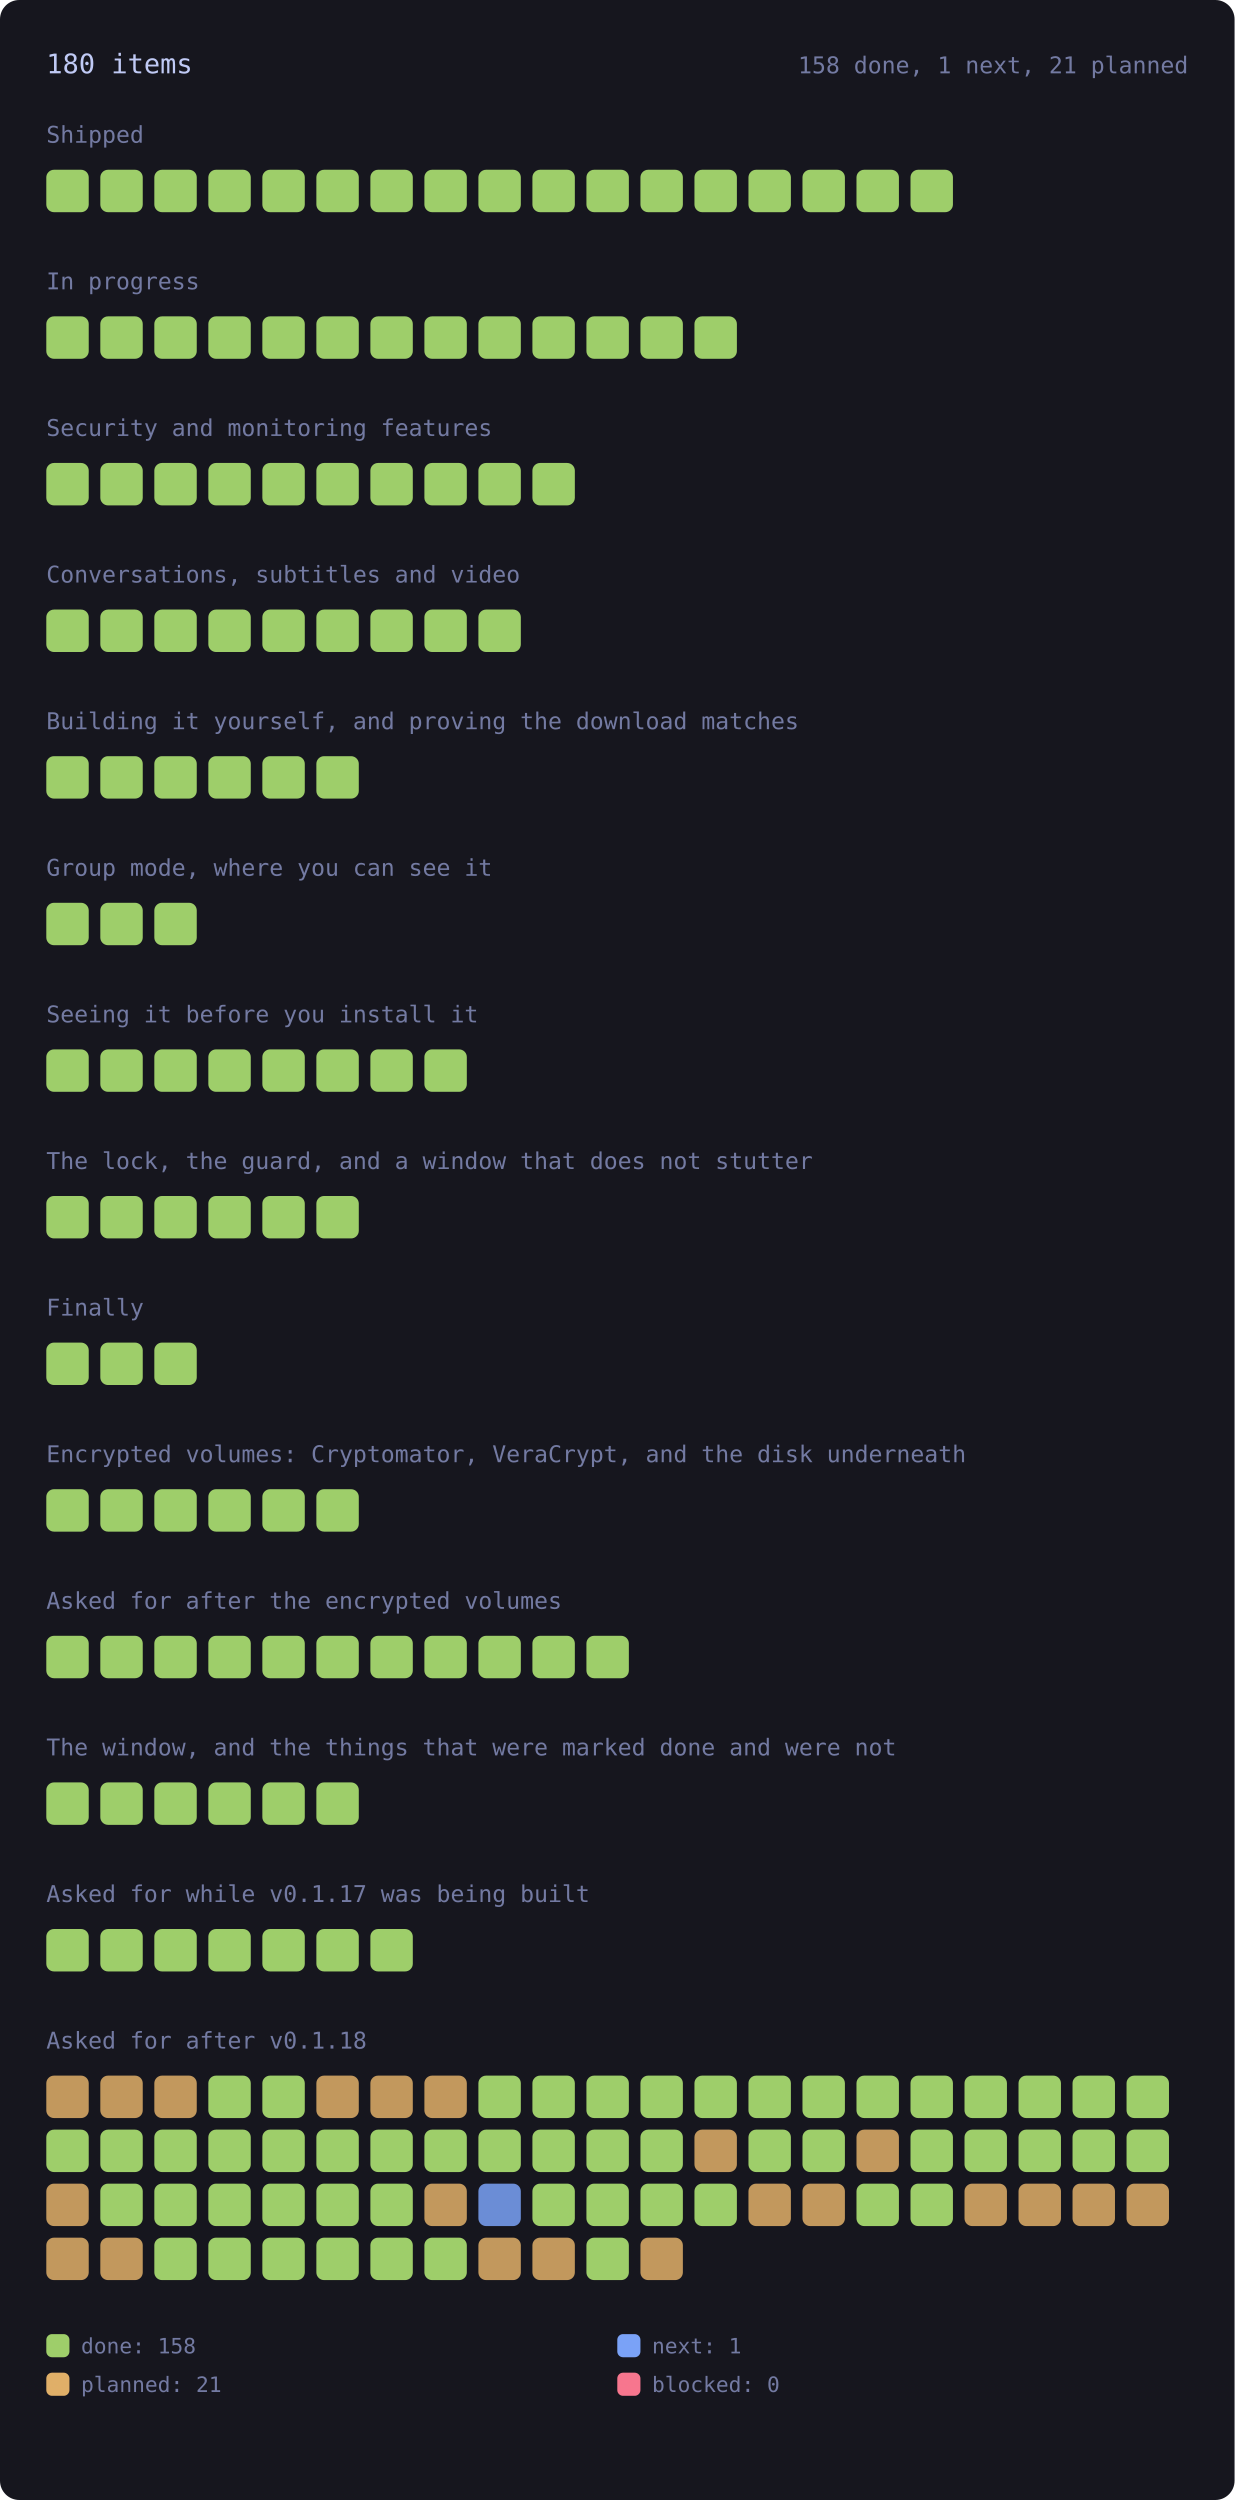
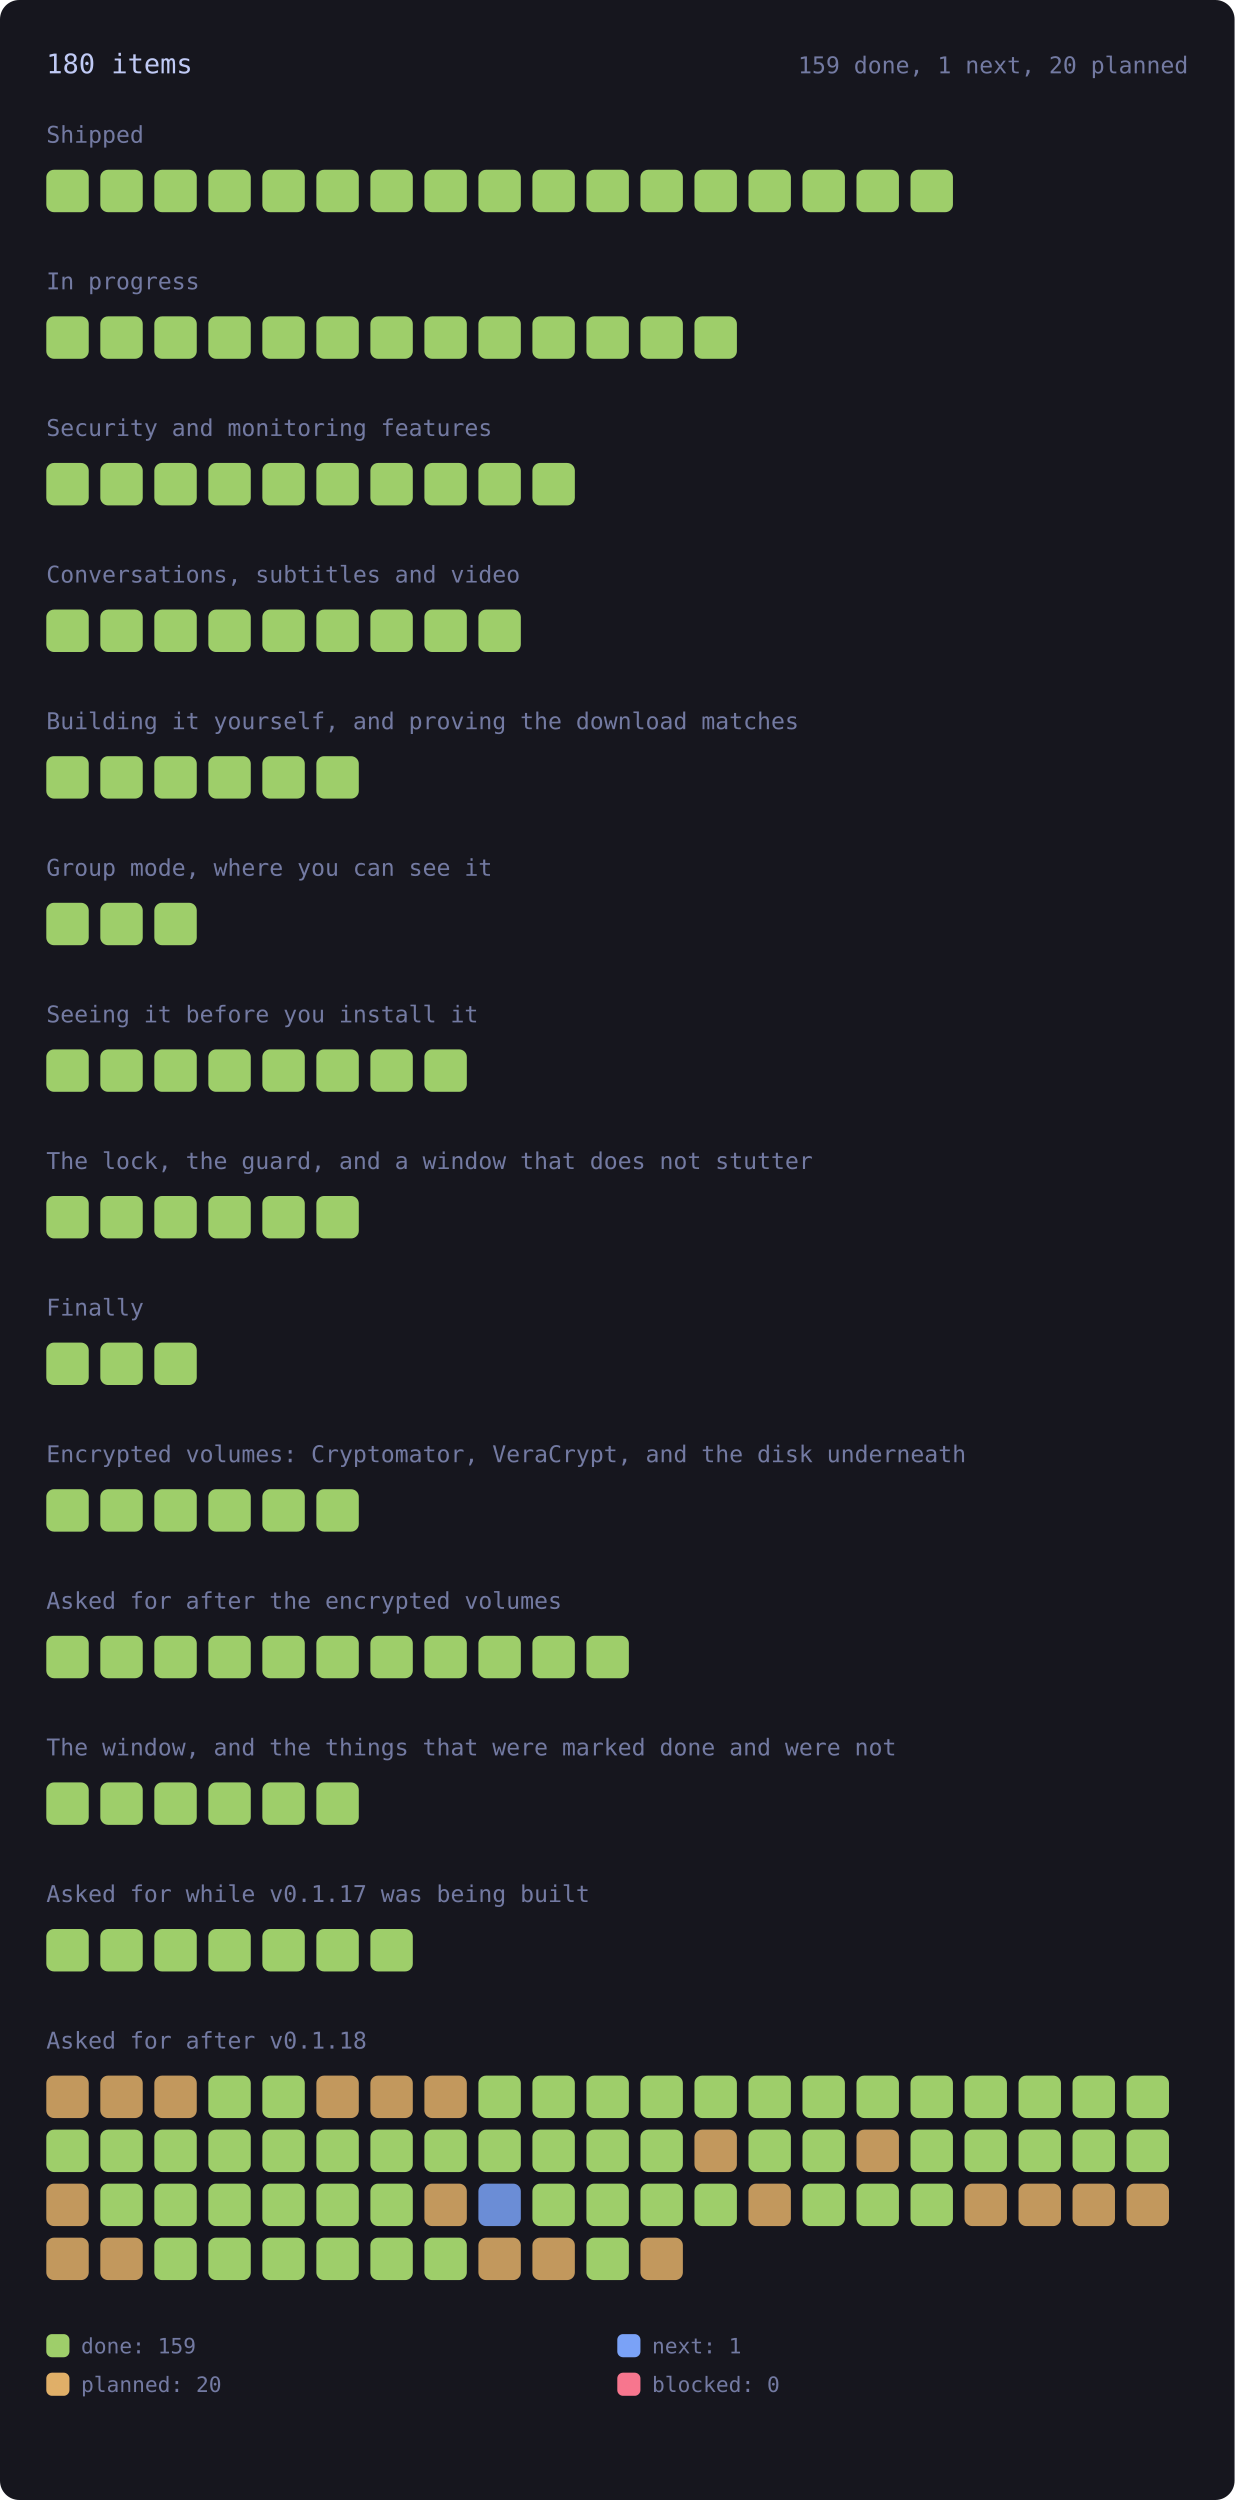
<svg xmlns="http://www.w3.org/2000/svg" viewBox="0 0 640 1296" width="640" height="1296" style="max-width:100%;height:auto" role="img" aria-label="every roadmap item, coloured by state">
  <style>.rm-square{transform-box:fill-box;transform-origin:center;animation:rm-in .45s cubic-bezier(.2,.8,.3,1) backwards;transition:filter .15s ease}.rm-square:hover{filter:brightness(1.35)}@keyframes rm-in{from{opacity:0;transform:scale(.4)}to{opacity:1;transform:none}}@media (prefers-reduced-motion:reduce){.rm-square{animation:none}}</style>
  <rect x="0" y="0" width="640" height="1296" rx="10" fill="var(--bg-inset, #16161e)" />
  <text x="24.0" y="38.0" font-family="ui-monospace, SFMono-Regular, Menlo, Consolas, monospace" font-size="14" fill="var(--fg, #c0caf5)">180 items</text>
-   <text x="616.0" y="38.0" font-family="ui-monospace, SFMono-Regular, Menlo, Consolas, monospace" font-size="12" fill="var(--muted, #737aa2)" text-anchor="end">158 done, 1 next, 21 planned</text>
+   <text x="616.0" y="38.0" font-family="ui-monospace, SFMono-Regular, Menlo, Consolas, monospace" font-size="12" fill="var(--muted, #737aa2)" text-anchor="end">159 done, 1 next, 20 planned</text>
  <text x="24.0" y="74.0" font-family="ui-monospace, SFMono-Regular, Menlo, Consolas, monospace" font-size="12" fill="var(--muted, #737aa2)">Shipped</text>
  <g opacity="1">
    <rect class="rm-square" style="animation-delay:0ms" x="24.0" y="88.0" width="22.0" height="22.0" rx="4" fill="var(--ok, #9ece6a)" />
  </g>
  <g opacity="1">
    <rect class="rm-square" style="animation-delay:12ms" x="52.0" y="88.0" width="22.0" height="22.0" rx="4" fill="var(--ok, #9ece6a)" />
  </g>
  <g opacity="1">
    <rect class="rm-square" style="animation-delay:24ms" x="80.0" y="88.0" width="22.0" height="22.0" rx="4" fill="var(--ok, #9ece6a)" />
  </g>
  <g opacity="1">
    <rect class="rm-square" style="animation-delay:36ms" x="108.0" y="88.0" width="22.0" height="22.0" rx="4" fill="var(--ok, #9ece6a)" />
  </g>
  <g opacity="1">
    <rect class="rm-square" style="animation-delay:48ms" x="136.0" y="88.0" width="22.0" height="22.0" rx="4" fill="var(--ok, #9ece6a)" />
  </g>
  <g opacity="1">
    <rect class="rm-square" style="animation-delay:60ms" x="164.0" y="88.0" width="22.0" height="22.0" rx="4" fill="var(--ok, #9ece6a)" />
  </g>
  <g opacity="1">
    <rect class="rm-square" style="animation-delay:72ms" x="192.0" y="88.0" width="22.0" height="22.0" rx="4" fill="var(--ok, #9ece6a)" />
  </g>
  <g opacity="1">
    <rect class="rm-square" style="animation-delay:84ms" x="220.0" y="88.0" width="22.0" height="22.0" rx="4" fill="var(--ok, #9ece6a)" />
  </g>
  <g opacity="1">
    <rect class="rm-square" style="animation-delay:96ms" x="248.0" y="88.0" width="22.0" height="22.0" rx="4" fill="var(--ok, #9ece6a)" />
  </g>
  <g opacity="1">
    <rect class="rm-square" style="animation-delay:108ms" x="276.0" y="88.0" width="22.0" height="22.0" rx="4" fill="var(--ok, #9ece6a)" />
  </g>
  <g opacity="1">
    <rect class="rm-square" style="animation-delay:120ms" x="304.0" y="88.0" width="22.0" height="22.0" rx="4" fill="var(--ok, #9ece6a)" />
  </g>
  <g opacity="1">
    <rect class="rm-square" style="animation-delay:132ms" x="332.0" y="88.0" width="22.0" height="22.0" rx="4" fill="var(--ok, #9ece6a)" />
  </g>
  <g opacity="1">
    <rect class="rm-square" style="animation-delay:144ms" x="360.0" y="88.0" width="22.0" height="22.0" rx="4" fill="var(--ok, #9ece6a)" />
  </g>
  <g opacity="1">
    <rect class="rm-square" style="animation-delay:156ms" x="388.0" y="88.0" width="22.0" height="22.0" rx="4" fill="var(--ok, #9ece6a)" />
  </g>
  <g opacity="1">
    <rect class="rm-square" style="animation-delay:168ms" x="416.0" y="88.0" width="22.0" height="22.0" rx="4" fill="var(--ok, #9ece6a)" />
  </g>
  <g opacity="1">
    <rect class="rm-square" style="animation-delay:180ms" x="444.0" y="88.0" width="22.0" height="22.0" rx="4" fill="var(--ok, #9ece6a)" />
  </g>
  <g opacity="1">
    <rect class="rm-square" style="animation-delay:192ms" x="472.0" y="88.0" width="22.0" height="22.0" rx="4" fill="var(--ok, #9ece6a)" />
  </g>
  <text x="24.0" y="150.0" font-family="ui-monospace, SFMono-Regular, Menlo, Consolas, monospace" font-size="12" fill="var(--muted, #737aa2)">In progress</text>
  <g opacity="1">
    <rect class="rm-square" style="animation-delay:0ms" x="24.0" y="164.0" width="22.0" height="22.0" rx="4" fill="var(--ok, #9ece6a)" />
  </g>
  <g opacity="1">
    <rect class="rm-square" style="animation-delay:12ms" x="52.0" y="164.0" width="22.0" height="22.0" rx="4" fill="var(--ok, #9ece6a)" />
  </g>
  <g opacity="1">
    <rect class="rm-square" style="animation-delay:24ms" x="80.0" y="164.0" width="22.0" height="22.0" rx="4" fill="var(--ok, #9ece6a)" />
  </g>
  <g opacity="1">
    <rect class="rm-square" style="animation-delay:36ms" x="108.0" y="164.0" width="22.0" height="22.0" rx="4" fill="var(--ok, #9ece6a)" />
  </g>
  <g opacity="1">
    <rect class="rm-square" style="animation-delay:48ms" x="136.0" y="164.0" width="22.0" height="22.0" rx="4" fill="var(--ok, #9ece6a)" />
  </g>
  <g opacity="1">
    <rect class="rm-square" style="animation-delay:60ms" x="164.0" y="164.0" width="22.0" height="22.0" rx="4" fill="var(--ok, #9ece6a)" />
  </g>
  <g opacity="1">
    <rect class="rm-square" style="animation-delay:72ms" x="192.0" y="164.0" width="22.0" height="22.0" rx="4" fill="var(--ok, #9ece6a)" />
  </g>
  <g opacity="1">
    <rect class="rm-square" style="animation-delay:84ms" x="220.0" y="164.0" width="22.0" height="22.0" rx="4" fill="var(--ok, #9ece6a)" />
  </g>
  <g opacity="1">
    <rect class="rm-square" style="animation-delay:96ms" x="248.0" y="164.0" width="22.0" height="22.0" rx="4" fill="var(--ok, #9ece6a)" />
  </g>
  <g opacity="1">
    <rect class="rm-square" style="animation-delay:108ms" x="276.0" y="164.0" width="22.0" height="22.0" rx="4" fill="var(--ok, #9ece6a)" />
  </g>
  <g opacity="1">
    <rect class="rm-square" style="animation-delay:120ms" x="304.0" y="164.0" width="22.0" height="22.0" rx="4" fill="var(--ok, #9ece6a)" />
  </g>
  <g opacity="1">
    <rect class="rm-square" style="animation-delay:132ms" x="332.0" y="164.0" width="22.0" height="22.0" rx="4" fill="var(--ok, #9ece6a)" />
  </g>
  <g opacity="1">
    <rect class="rm-square" style="animation-delay:144ms" x="360.0" y="164.0" width="22.0" height="22.0" rx="4" fill="var(--ok, #9ece6a)" />
  </g>
  <text x="24.0" y="226.0" font-family="ui-monospace, SFMono-Regular, Menlo, Consolas, monospace" font-size="12" fill="var(--muted, #737aa2)">Security and monitoring features</text>
  <g opacity="1">
    <rect class="rm-square" style="animation-delay:0ms" x="24.0" y="240.0" width="22.0" height="22.0" rx="4" fill="var(--ok, #9ece6a)" />
  </g>
  <g opacity="1">
    <rect class="rm-square" style="animation-delay:12ms" x="52.0" y="240.0" width="22.0" height="22.0" rx="4" fill="var(--ok, #9ece6a)" />
  </g>
  <g opacity="1">
    <rect class="rm-square" style="animation-delay:24ms" x="80.0" y="240.0" width="22.0" height="22.0" rx="4" fill="var(--ok, #9ece6a)" />
  </g>
  <g opacity="1">
    <rect class="rm-square" style="animation-delay:36ms" x="108.0" y="240.0" width="22.0" height="22.0" rx="4" fill="var(--ok, #9ece6a)" />
  </g>
  <g opacity="1">
    <rect class="rm-square" style="animation-delay:48ms" x="136.0" y="240.0" width="22.0" height="22.0" rx="4" fill="var(--ok, #9ece6a)" />
  </g>
  <g opacity="1">
    <rect class="rm-square" style="animation-delay:60ms" x="164.0" y="240.0" width="22.0" height="22.0" rx="4" fill="var(--ok, #9ece6a)" />
  </g>
  <g opacity="1">
    <rect class="rm-square" style="animation-delay:72ms" x="192.0" y="240.0" width="22.0" height="22.0" rx="4" fill="var(--ok, #9ece6a)" />
  </g>
  <g opacity="1">
    <rect class="rm-square" style="animation-delay:84ms" x="220.0" y="240.0" width="22.0" height="22.0" rx="4" fill="var(--ok, #9ece6a)" />
  </g>
  <g opacity="1">
    <rect class="rm-square" style="animation-delay:96ms" x="248.0" y="240.0" width="22.0" height="22.0" rx="4" fill="var(--ok, #9ece6a)" />
  </g>
  <g opacity="1">
    <rect class="rm-square" style="animation-delay:108ms" x="276.0" y="240.0" width="22.0" height="22.0" rx="4" fill="var(--ok, #9ece6a)" />
  </g>
  <text x="24.0" y="302.0" font-family="ui-monospace, SFMono-Regular, Menlo, Consolas, monospace" font-size="12" fill="var(--muted, #737aa2)">Conversations, subtitles and video</text>
  <g opacity="1">
    <rect class="rm-square" style="animation-delay:0ms" x="24.0" y="316.0" width="22.0" height="22.0" rx="4" fill="var(--ok, #9ece6a)" />
  </g>
  <g opacity="1">
    <rect class="rm-square" style="animation-delay:12ms" x="52.0" y="316.0" width="22.0" height="22.0" rx="4" fill="var(--ok, #9ece6a)" />
  </g>
  <g opacity="1">
    <rect class="rm-square" style="animation-delay:24ms" x="80.0" y="316.0" width="22.0" height="22.0" rx="4" fill="var(--ok, #9ece6a)" />
  </g>
  <g opacity="1">
    <rect class="rm-square" style="animation-delay:36ms" x="108.0" y="316.0" width="22.0" height="22.0" rx="4" fill="var(--ok, #9ece6a)" />
  </g>
  <g opacity="1">
    <rect class="rm-square" style="animation-delay:48ms" x="136.0" y="316.0" width="22.0" height="22.0" rx="4" fill="var(--ok, #9ece6a)" />
  </g>
  <g opacity="1">
    <rect class="rm-square" style="animation-delay:60ms" x="164.0" y="316.0" width="22.0" height="22.0" rx="4" fill="var(--ok, #9ece6a)" />
  </g>
  <g opacity="1">
    <rect class="rm-square" style="animation-delay:72ms" x="192.0" y="316.0" width="22.0" height="22.0" rx="4" fill="var(--ok, #9ece6a)" />
  </g>
  <g opacity="1">
    <rect class="rm-square" style="animation-delay:84ms" x="220.0" y="316.0" width="22.0" height="22.0" rx="4" fill="var(--ok, #9ece6a)" />
  </g>
  <g opacity="1">
    <rect class="rm-square" style="animation-delay:96ms" x="248.0" y="316.0" width="22.0" height="22.0" rx="4" fill="var(--ok, #9ece6a)" />
  </g>
  <text x="24.0" y="378.0" font-family="ui-monospace, SFMono-Regular, Menlo, Consolas, monospace" font-size="12" fill="var(--muted, #737aa2)">Building it yourself, and proving the download matches</text>
  <g opacity="1">
    <rect class="rm-square" style="animation-delay:0ms" x="24.0" y="392.0" width="22.0" height="22.0" rx="4" fill="var(--ok, #9ece6a)" />
  </g>
  <g opacity="1">
    <rect class="rm-square" style="animation-delay:12ms" x="52.0" y="392.0" width="22.0" height="22.0" rx="4" fill="var(--ok, #9ece6a)" />
  </g>
  <g opacity="1">
    <rect class="rm-square" style="animation-delay:24ms" x="80.0" y="392.0" width="22.0" height="22.0" rx="4" fill="var(--ok, #9ece6a)" />
  </g>
  <g opacity="1">
    <rect class="rm-square" style="animation-delay:36ms" x="108.0" y="392.0" width="22.0" height="22.0" rx="4" fill="var(--ok, #9ece6a)" />
  </g>
  <g opacity="1">
    <rect class="rm-square" style="animation-delay:48ms" x="136.0" y="392.0" width="22.0" height="22.0" rx="4" fill="var(--ok, #9ece6a)" />
  </g>
  <g opacity="1">
    <rect class="rm-square" style="animation-delay:60ms" x="164.0" y="392.0" width="22.0" height="22.0" rx="4" fill="var(--ok, #9ece6a)" />
  </g>
  <text x="24.0" y="454.0" font-family="ui-monospace, SFMono-Regular, Menlo, Consolas, monospace" font-size="12" fill="var(--muted, #737aa2)">Group mode, where you can see it</text>
  <g opacity="1">
    <rect class="rm-square" style="animation-delay:0ms" x="24.0" y="468.0" width="22.0" height="22.0" rx="4" fill="var(--ok, #9ece6a)" />
  </g>
  <g opacity="1">
    <rect class="rm-square" style="animation-delay:12ms" x="52.0" y="468.0" width="22.0" height="22.0" rx="4" fill="var(--ok, #9ece6a)" />
  </g>
  <g opacity="1">
    <rect class="rm-square" style="animation-delay:24ms" x="80.0" y="468.0" width="22.0" height="22.0" rx="4" fill="var(--ok, #9ece6a)" />
  </g>
  <text x="24.0" y="530.0" font-family="ui-monospace, SFMono-Regular, Menlo, Consolas, monospace" font-size="12" fill="var(--muted, #737aa2)">Seeing it before you install it</text>
  <g opacity="1">
    <rect class="rm-square" style="animation-delay:0ms" x="24.0" y="544.0" width="22.0" height="22.0" rx="4" fill="var(--ok, #9ece6a)" />
  </g>
  <g opacity="1">
    <rect class="rm-square" style="animation-delay:12ms" x="52.0" y="544.0" width="22.0" height="22.0" rx="4" fill="var(--ok, #9ece6a)" />
  </g>
  <g opacity="1">
    <rect class="rm-square" style="animation-delay:24ms" x="80.0" y="544.0" width="22.0" height="22.0" rx="4" fill="var(--ok, #9ece6a)" />
  </g>
  <g opacity="1">
    <rect class="rm-square" style="animation-delay:36ms" x="108.0" y="544.0" width="22.0" height="22.0" rx="4" fill="var(--ok, #9ece6a)" />
  </g>
  <g opacity="1">
    <rect class="rm-square" style="animation-delay:48ms" x="136.0" y="544.0" width="22.0" height="22.0" rx="4" fill="var(--ok, #9ece6a)" />
  </g>
  <g opacity="1">
    <rect class="rm-square" style="animation-delay:60ms" x="164.0" y="544.0" width="22.0" height="22.0" rx="4" fill="var(--ok, #9ece6a)" />
  </g>
  <g opacity="1">
    <rect class="rm-square" style="animation-delay:72ms" x="192.0" y="544.0" width="22.0" height="22.0" rx="4" fill="var(--ok, #9ece6a)" />
  </g>
  <g opacity="1">
    <rect class="rm-square" style="animation-delay:84ms" x="220.0" y="544.0" width="22.0" height="22.0" rx="4" fill="var(--ok, #9ece6a)" />
  </g>
  <text x="24.0" y="606.0" font-family="ui-monospace, SFMono-Regular, Menlo, Consolas, monospace" font-size="12" fill="var(--muted, #737aa2)">The lock, the guard, and a window that does not stutter</text>
  <g opacity="1">
    <rect class="rm-square" style="animation-delay:0ms" x="24.0" y="620.0" width="22.0" height="22.0" rx="4" fill="var(--ok, #9ece6a)" />
  </g>
  <g opacity="1">
    <rect class="rm-square" style="animation-delay:12ms" x="52.0" y="620.0" width="22.0" height="22.0" rx="4" fill="var(--ok, #9ece6a)" />
  </g>
  <g opacity="1">
    <rect class="rm-square" style="animation-delay:24ms" x="80.0" y="620.0" width="22.0" height="22.0" rx="4" fill="var(--ok, #9ece6a)" />
  </g>
  <g opacity="1">
    <rect class="rm-square" style="animation-delay:36ms" x="108.0" y="620.0" width="22.0" height="22.0" rx="4" fill="var(--ok, #9ece6a)" />
  </g>
  <g opacity="1">
    <rect class="rm-square" style="animation-delay:48ms" x="136.0" y="620.0" width="22.0" height="22.0" rx="4" fill="var(--ok, #9ece6a)" />
  </g>
  <g opacity="1">
    <rect class="rm-square" style="animation-delay:60ms" x="164.0" y="620.0" width="22.0" height="22.0" rx="4" fill="var(--ok, #9ece6a)" />
  </g>
  <text x="24.0" y="682.0" font-family="ui-monospace, SFMono-Regular, Menlo, Consolas, monospace" font-size="12" fill="var(--muted, #737aa2)">Finally</text>
  <g opacity="1">
    <rect class="rm-square" style="animation-delay:0ms" x="24.0" y="696.0" width="22.0" height="22.0" rx="4" fill="var(--ok, #9ece6a)" />
  </g>
  <g opacity="1">
    <rect class="rm-square" style="animation-delay:12ms" x="52.0" y="696.0" width="22.0" height="22.0" rx="4" fill="var(--ok, #9ece6a)" />
  </g>
  <g opacity="1">
    <rect class="rm-square" style="animation-delay:24ms" x="80.0" y="696.0" width="22.0" height="22.0" rx="4" fill="var(--ok, #9ece6a)" />
  </g>
  <text x="24.0" y="758.0" font-family="ui-monospace, SFMono-Regular, Menlo, Consolas, monospace" font-size="12" fill="var(--muted, #737aa2)">Encrypted volumes: Cryptomator, VeraCrypt, and the disk underneath</text>
  <g opacity="1">
    <rect class="rm-square" style="animation-delay:0ms" x="24.0" y="772.0" width="22.0" height="22.0" rx="4" fill="var(--ok, #9ece6a)" />
  </g>
  <g opacity="1">
    <rect class="rm-square" style="animation-delay:12ms" x="52.0" y="772.0" width="22.0" height="22.0" rx="4" fill="var(--ok, #9ece6a)" />
  </g>
  <g opacity="1">
    <rect class="rm-square" style="animation-delay:24ms" x="80.0" y="772.0" width="22.0" height="22.0" rx="4" fill="var(--ok, #9ece6a)" />
  </g>
  <g opacity="1">
    <rect class="rm-square" style="animation-delay:36ms" x="108.0" y="772.0" width="22.0" height="22.0" rx="4" fill="var(--ok, #9ece6a)" />
  </g>
  <g opacity="1">
    <rect class="rm-square" style="animation-delay:48ms" x="136.0" y="772.0" width="22.0" height="22.0" rx="4" fill="var(--ok, #9ece6a)" />
  </g>
  <g opacity="1">
    <rect class="rm-square" style="animation-delay:60ms" x="164.0" y="772.0" width="22.0" height="22.0" rx="4" fill="var(--ok, #9ece6a)" />
  </g>
  <text x="24.0" y="834.0" font-family="ui-monospace, SFMono-Regular, Menlo, Consolas, monospace" font-size="12" fill="var(--muted, #737aa2)">Asked for after the encrypted volumes</text>
  <g opacity="1">
    <rect class="rm-square" style="animation-delay:0ms" x="24.0" y="848.0" width="22.0" height="22.0" rx="4" fill="var(--ok, #9ece6a)" />
  </g>
  <g opacity="1">
    <rect class="rm-square" style="animation-delay:12ms" x="52.0" y="848.0" width="22.0" height="22.0" rx="4" fill="var(--ok, #9ece6a)" />
  </g>
  <g opacity="1">
    <rect class="rm-square" style="animation-delay:24ms" x="80.0" y="848.0" width="22.0" height="22.0" rx="4" fill="var(--ok, #9ece6a)" />
  </g>
  <g opacity="1">
    <rect class="rm-square" style="animation-delay:36ms" x="108.0" y="848.0" width="22.0" height="22.0" rx="4" fill="var(--ok, #9ece6a)" />
  </g>
  <g opacity="1">
    <rect class="rm-square" style="animation-delay:48ms" x="136.0" y="848.0" width="22.0" height="22.0" rx="4" fill="var(--ok, #9ece6a)" />
  </g>
  <g opacity="1">
    <rect class="rm-square" style="animation-delay:60ms" x="164.0" y="848.0" width="22.0" height="22.0" rx="4" fill="var(--ok, #9ece6a)" />
  </g>
  <g opacity="1">
    <rect class="rm-square" style="animation-delay:72ms" x="192.0" y="848.0" width="22.0" height="22.0" rx="4" fill="var(--ok, #9ece6a)" />
  </g>
  <g opacity="1">
    <rect class="rm-square" style="animation-delay:84ms" x="220.0" y="848.0" width="22.0" height="22.0" rx="4" fill="var(--ok, #9ece6a)" />
  </g>
  <g opacity="1">
    <rect class="rm-square" style="animation-delay:96ms" x="248.0" y="848.0" width="22.0" height="22.0" rx="4" fill="var(--ok, #9ece6a)" />
  </g>
  <g opacity="1">
    <rect class="rm-square" style="animation-delay:108ms" x="276.0" y="848.0" width="22.0" height="22.0" rx="4" fill="var(--ok, #9ece6a)" />
  </g>
  <g opacity="1">
    <rect class="rm-square" style="animation-delay:120ms" x="304.0" y="848.0" width="22.0" height="22.0" rx="4" fill="var(--ok, #9ece6a)" />
  </g>
  <text x="24.0" y="910.0" font-family="ui-monospace, SFMono-Regular, Menlo, Consolas, monospace" font-size="12" fill="var(--muted, #737aa2)">The window, and the things that were marked done and were not</text>
  <g opacity="1">
    <rect class="rm-square" style="animation-delay:0ms" x="24.0" y="924.0" width="22.0" height="22.0" rx="4" fill="var(--ok, #9ece6a)" />
  </g>
  <g opacity="1">
    <rect class="rm-square" style="animation-delay:12ms" x="52.0" y="924.0" width="22.0" height="22.0" rx="4" fill="var(--ok, #9ece6a)" />
  </g>
  <g opacity="1">
    <rect class="rm-square" style="animation-delay:24ms" x="80.0" y="924.0" width="22.0" height="22.0" rx="4" fill="var(--ok, #9ece6a)" />
  </g>
  <g opacity="1">
    <rect class="rm-square" style="animation-delay:36ms" x="108.0" y="924.0" width="22.0" height="22.0" rx="4" fill="var(--ok, #9ece6a)" />
  </g>
  <g opacity="1">
    <rect class="rm-square" style="animation-delay:48ms" x="136.0" y="924.0" width="22.0" height="22.0" rx="4" fill="var(--ok, #9ece6a)" />
  </g>
  <g opacity="1">
    <rect class="rm-square" style="animation-delay:60ms" x="164.0" y="924.0" width="22.0" height="22.0" rx="4" fill="var(--ok, #9ece6a)" />
  </g>
  <text x="24.0" y="986.0" font-family="ui-monospace, SFMono-Regular, Menlo, Consolas, monospace" font-size="12" fill="var(--muted, #737aa2)">Asked for while v0.1.17 was being built</text>
  <g opacity="1">
    <rect class="rm-square" style="animation-delay:0ms" x="24.0" y="1000.0" width="22.0" height="22.0" rx="4" fill="var(--ok, #9ece6a)" />
  </g>
  <g opacity="1">
    <rect class="rm-square" style="animation-delay:12ms" x="52.0" y="1000.0" width="22.0" height="22.0" rx="4" fill="var(--ok, #9ece6a)" />
  </g>
  <g opacity="1">
    <rect class="rm-square" style="animation-delay:24ms" x="80.0" y="1000.0" width="22.0" height="22.0" rx="4" fill="var(--ok, #9ece6a)" />
  </g>
  <g opacity="1">
    <rect class="rm-square" style="animation-delay:36ms" x="108.0" y="1000.0" width="22.0" height="22.0" rx="4" fill="var(--ok, #9ece6a)" />
  </g>
  <g opacity="1">
    <rect class="rm-square" style="animation-delay:48ms" x="136.0" y="1000.0" width="22.0" height="22.0" rx="4" fill="var(--ok, #9ece6a)" />
  </g>
  <g opacity="1">
    <rect class="rm-square" style="animation-delay:60ms" x="164.0" y="1000.0" width="22.0" height="22.0" rx="4" fill="var(--ok, #9ece6a)" />
  </g>
  <g opacity="1">
    <rect class="rm-square" style="animation-delay:72ms" x="192.0" y="1000.0" width="22.0" height="22.0" rx="4" fill="var(--ok, #9ece6a)" />
  </g>
  <text x="24.0" y="1062.0" font-family="ui-monospace, SFMono-Regular, Menlo, Consolas, monospace" font-size="12" fill="var(--muted, #737aa2)">Asked for after v0.1.18</text>
  <g opacity="0.85">
    <rect class="rm-square" style="animation-delay:0ms" x="24.0" y="1076.0" width="22.0" height="22.0" rx="4" fill="var(--warn, #e0af68)" />
  </g>
  <g opacity="0.85">
    <rect class="rm-square" style="animation-delay:12ms" x="52.0" y="1076.0" width="22.0" height="22.0" rx="4" fill="var(--warn, #e0af68)" />
  </g>
  <g opacity="0.85">
    <rect class="rm-square" style="animation-delay:24ms" x="80.0" y="1076.0" width="22.0" height="22.0" rx="4" fill="var(--warn, #e0af68)" />
  </g>
  <g opacity="1">
    <rect class="rm-square" style="animation-delay:36ms" x="108.0" y="1076.0" width="22.0" height="22.0" rx="4" fill="var(--ok, #9ece6a)" />
  </g>
  <g opacity="1">
    <rect class="rm-square" style="animation-delay:48ms" x="136.0" y="1076.0" width="22.0" height="22.0" rx="4" fill="var(--ok, #9ece6a)" />
  </g>
  <g opacity="0.85">
    <rect class="rm-square" style="animation-delay:60ms" x="164.0" y="1076.0" width="22.0" height="22.0" rx="4" fill="var(--warn, #e0af68)" />
  </g>
  <g opacity="0.85">
    <rect class="rm-square" style="animation-delay:72ms" x="192.0" y="1076.0" width="22.0" height="22.0" rx="4" fill="var(--warn, #e0af68)" />
  </g>
  <g opacity="0.85">
    <rect class="rm-square" style="animation-delay:84ms" x="220.0" y="1076.0" width="22.0" height="22.0" rx="4" fill="var(--warn, #e0af68)" />
  </g>
  <g opacity="1">
    <rect class="rm-square" style="animation-delay:96ms" x="248.0" y="1076.0" width="22.0" height="22.0" rx="4" fill="var(--ok, #9ece6a)" />
  </g>
  <g opacity="1">
    <rect class="rm-square" style="animation-delay:108ms" x="276.0" y="1076.0" width="22.0" height="22.0" rx="4" fill="var(--ok, #9ece6a)" />
  </g>
  <g opacity="1">
    <rect class="rm-square" style="animation-delay:120ms" x="304.0" y="1076.0" width="22.0" height="22.0" rx="4" fill="var(--ok, #9ece6a)" />
  </g>
  <g opacity="1">
    <rect class="rm-square" style="animation-delay:132ms" x="332.0" y="1076.0" width="22.0" height="22.0" rx="4" fill="var(--ok, #9ece6a)" />
  </g>
  <g opacity="1">
    <rect class="rm-square" style="animation-delay:144ms" x="360.0" y="1076.0" width="22.0" height="22.0" rx="4" fill="var(--ok, #9ece6a)" />
  </g>
  <g opacity="1">
    <rect class="rm-square" style="animation-delay:156ms" x="388.0" y="1076.0" width="22.0" height="22.0" rx="4" fill="var(--ok, #9ece6a)" />
  </g>
  <g opacity="1">
    <rect class="rm-square" style="animation-delay:168ms" x="416.0" y="1076.0" width="22.0" height="22.0" rx="4" fill="var(--ok, #9ece6a)" />
  </g>
  <g opacity="1">
    <rect class="rm-square" style="animation-delay:180ms" x="444.0" y="1076.0" width="22.0" height="22.0" rx="4" fill="var(--ok, #9ece6a)" />
  </g>
  <g opacity="1">
    <rect class="rm-square" style="animation-delay:192ms" x="472.0" y="1076.0" width="22.0" height="22.0" rx="4" fill="var(--ok, #9ece6a)" />
  </g>
  <g opacity="1">
    <rect class="rm-square" style="animation-delay:204ms" x="500.0" y="1076.0" width="22.0" height="22.0" rx="4" fill="var(--ok, #9ece6a)" />
  </g>
  <g opacity="1">
    <rect class="rm-square" style="animation-delay:216ms" x="528.0" y="1076.0" width="22.0" height="22.0" rx="4" fill="var(--ok, #9ece6a)" />
  </g>
  <g opacity="1">
    <rect class="rm-square" style="animation-delay:228ms" x="556.0" y="1076.0" width="22.0" height="22.0" rx="4" fill="var(--ok, #9ece6a)" />
  </g>
  <g opacity="1">
    <rect class="rm-square" style="animation-delay:240ms" x="584.0" y="1076.0" width="22.0" height="22.0" rx="4" fill="var(--ok, #9ece6a)" />
  </g>
  <g opacity="1">
    <rect class="rm-square" style="animation-delay:252ms" x="24.0" y="1104.0" width="22.0" height="22.0" rx="4" fill="var(--ok, #9ece6a)" />
  </g>
  <g opacity="1">
    <rect class="rm-square" style="animation-delay:264ms" x="52.0" y="1104.0" width="22.0" height="22.0" rx="4" fill="var(--ok, #9ece6a)" />
  </g>
  <g opacity="1">
    <rect class="rm-square" style="animation-delay:276ms" x="80.0" y="1104.0" width="22.0" height="22.0" rx="4" fill="var(--ok, #9ece6a)" />
  </g>
  <g opacity="1">
    <rect class="rm-square" style="animation-delay:288ms" x="108.0" y="1104.0" width="22.0" height="22.0" rx="4" fill="var(--ok, #9ece6a)" />
  </g>
  <g opacity="1">
    <rect class="rm-square" style="animation-delay:300ms" x="136.0" y="1104.0" width="22.0" height="22.0" rx="4" fill="var(--ok, #9ece6a)" />
  </g>
  <g opacity="1">
    <rect class="rm-square" style="animation-delay:312ms" x="164.0" y="1104.0" width="22.0" height="22.0" rx="4" fill="var(--ok, #9ece6a)" />
  </g>
  <g opacity="1">
    <rect class="rm-square" style="animation-delay:324ms" x="192.0" y="1104.0" width="22.0" height="22.0" rx="4" fill="var(--ok, #9ece6a)" />
  </g>
  <g opacity="1">
    <rect class="rm-square" style="animation-delay:336ms" x="220.0" y="1104.0" width="22.0" height="22.0" rx="4" fill="var(--ok, #9ece6a)" />
  </g>
  <g opacity="1">
    <rect class="rm-square" style="animation-delay:348ms" x="248.0" y="1104.0" width="22.0" height="22.0" rx="4" fill="var(--ok, #9ece6a)" />
  </g>
  <g opacity="1">
    <rect class="rm-square" style="animation-delay:360ms" x="276.0" y="1104.0" width="22.0" height="22.0" rx="4" fill="var(--ok, #9ece6a)" />
  </g>
  <g opacity="1">
    <rect class="rm-square" style="animation-delay:372ms" x="304.0" y="1104.0" width="22.0" height="22.0" rx="4" fill="var(--ok, #9ece6a)" />
  </g>
  <g opacity="1">
    <rect class="rm-square" style="animation-delay:384ms" x="332.0" y="1104.0" width="22.0" height="22.0" rx="4" fill="var(--ok, #9ece6a)" />
  </g>
  <g opacity="0.85">
    <rect class="rm-square" style="animation-delay:396ms" x="360.0" y="1104.0" width="22.0" height="22.0" rx="4" fill="var(--warn, #e0af68)" />
  </g>
  <g opacity="1">
    <rect class="rm-square" style="animation-delay:408ms" x="388.0" y="1104.0" width="22.0" height="22.0" rx="4" fill="var(--ok, #9ece6a)" />
  </g>
  <g opacity="1">
    <rect class="rm-square" style="animation-delay:420ms" x="416.0" y="1104.0" width="22.0" height="22.0" rx="4" fill="var(--ok, #9ece6a)" />
  </g>
  <g opacity="0.85">
    <rect class="rm-square" style="animation-delay:432ms" x="444.0" y="1104.0" width="22.0" height="22.0" rx="4" fill="var(--warn, #e0af68)" />
  </g>
  <g opacity="1">
    <rect class="rm-square" style="animation-delay:444ms" x="472.0" y="1104.0" width="22.0" height="22.0" rx="4" fill="var(--ok, #9ece6a)" />
  </g>
  <g opacity="1">
    <rect class="rm-square" style="animation-delay:456ms" x="500.0" y="1104.0" width="22.0" height="22.0" rx="4" fill="var(--ok, #9ece6a)" />
  </g>
  <g opacity="1">
    <rect class="rm-square" style="animation-delay:468ms" x="528.0" y="1104.0" width="22.0" height="22.0" rx="4" fill="var(--ok, #9ece6a)" />
  </g>
  <g opacity="1">
    <rect class="rm-square" style="animation-delay:480ms" x="556.0" y="1104.0" width="22.0" height="22.0" rx="4" fill="var(--ok, #9ece6a)" />
  </g>
  <g opacity="1">
    <rect class="rm-square" style="animation-delay:492ms" x="584.0" y="1104.0" width="22.0" height="22.0" rx="4" fill="var(--ok, #9ece6a)" />
  </g>
  <g opacity="0.85">
    <rect class="rm-square" style="animation-delay:504ms" x="24.0" y="1132.0" width="22.0" height="22.0" rx="4" fill="var(--warn, #e0af68)" />
  </g>
  <g opacity="1">
    <rect class="rm-square" style="animation-delay:516ms" x="52.0" y="1132.0" width="22.0" height="22.0" rx="4" fill="var(--ok, #9ece6a)" />
  </g>
  <g opacity="1">
    <rect class="rm-square" style="animation-delay:528ms" x="80.0" y="1132.0" width="22.0" height="22.0" rx="4" fill="var(--ok, #9ece6a)" />
  </g>
  <g opacity="1">
    <rect class="rm-square" style="animation-delay:540ms" x="108.0" y="1132.0" width="22.0" height="22.0" rx="4" fill="var(--ok, #9ece6a)" />
  </g>
  <g opacity="1">
    <rect class="rm-square" style="animation-delay:552ms" x="136.0" y="1132.0" width="22.0" height="22.0" rx="4" fill="var(--ok, #9ece6a)" />
  </g>
  <g opacity="1">
    <rect class="rm-square" style="animation-delay:564ms" x="164.0" y="1132.0" width="22.0" height="22.0" rx="4" fill="var(--ok, #9ece6a)" />
  </g>
  <g opacity="1">
    <rect class="rm-square" style="animation-delay:576ms" x="192.0" y="1132.0" width="22.0" height="22.0" rx="4" fill="var(--ok, #9ece6a)" />
  </g>
  <g opacity="0.85">
    <rect class="rm-square" style="animation-delay:588ms" x="220.0" y="1132.0" width="22.0" height="22.0" rx="4" fill="var(--warn, #e0af68)" />
  </g>
  <g opacity="0.85">
    <rect class="rm-square" style="animation-delay:600ms" x="248.0" y="1132.0" width="22.0" height="22.0" rx="4" fill="var(--accent, #7aa2f7)" />
  </g>
  <g opacity="1">
    <rect class="rm-square" style="animation-delay:600ms" x="276.0" y="1132.0" width="22.0" height="22.0" rx="4" fill="var(--ok, #9ece6a)" />
  </g>
  <g opacity="1">
    <rect class="rm-square" style="animation-delay:600ms" x="304.0" y="1132.0" width="22.0" height="22.0" rx="4" fill="var(--ok, #9ece6a)" />
  </g>
  <g opacity="1">
    <rect class="rm-square" style="animation-delay:600ms" x="332.0" y="1132.0" width="22.0" height="22.0" rx="4" fill="var(--ok, #9ece6a)" />
  </g>
  <g opacity="1">
    <rect class="rm-square" style="animation-delay:600ms" x="360.0" y="1132.0" width="22.0" height="22.0" rx="4" fill="var(--ok, #9ece6a)" />
  </g>
  <g opacity="0.85">
    <rect class="rm-square" style="animation-delay:600ms" x="388.0" y="1132.0" width="22.0" height="22.0" rx="4" fill="var(--warn, #e0af68)" />
  </g>
-   <g opacity="0.85">
-     <rect class="rm-square" style="animation-delay:600ms" x="416.0" y="1132.0" width="22.0" height="22.0" rx="4" fill="var(--warn, #e0af68)" />
+   <g opacity="1">
+     <rect class="rm-square" style="animation-delay:600ms" x="416.0" y="1132.0" width="22.0" height="22.0" rx="4" fill="var(--ok, #9ece6a)" />
  </g>
  <g opacity="1">
    <rect class="rm-square" style="animation-delay:600ms" x="444.0" y="1132.0" width="22.0" height="22.0" rx="4" fill="var(--ok, #9ece6a)" />
  </g>
  <g opacity="1">
    <rect class="rm-square" style="animation-delay:600ms" x="472.0" y="1132.0" width="22.0" height="22.0" rx="4" fill="var(--ok, #9ece6a)" />
  </g>
  <g opacity="0.85">
    <rect class="rm-square" style="animation-delay:600ms" x="500.0" y="1132.0" width="22.0" height="22.0" rx="4" fill="var(--warn, #e0af68)" />
  </g>
  <g opacity="0.85">
    <rect class="rm-square" style="animation-delay:600ms" x="528.0" y="1132.0" width="22.0" height="22.0" rx="4" fill="var(--warn, #e0af68)" />
  </g>
  <g opacity="0.85">
    <rect class="rm-square" style="animation-delay:600ms" x="556.0" y="1132.0" width="22.0" height="22.0" rx="4" fill="var(--warn, #e0af68)" />
  </g>
  <g opacity="0.85">
    <rect class="rm-square" style="animation-delay:600ms" x="584.0" y="1132.0" width="22.0" height="22.0" rx="4" fill="var(--warn, #e0af68)" />
  </g>
  <g opacity="0.85">
    <rect class="rm-square" style="animation-delay:600ms" x="24.0" y="1160.0" width="22.0" height="22.0" rx="4" fill="var(--warn, #e0af68)" />
  </g>
  <g opacity="0.85">
    <rect class="rm-square" style="animation-delay:600ms" x="52.0" y="1160.0" width="22.0" height="22.0" rx="4" fill="var(--warn, #e0af68)" />
  </g>
  <g opacity="1">
    <rect class="rm-square" style="animation-delay:600ms" x="80.0" y="1160.0" width="22.0" height="22.0" rx="4" fill="var(--ok, #9ece6a)" />
  </g>
  <g opacity="1">
    <rect class="rm-square" style="animation-delay:600ms" x="108.0" y="1160.0" width="22.0" height="22.0" rx="4" fill="var(--ok, #9ece6a)" />
  </g>
  <g opacity="1">
    <rect class="rm-square" style="animation-delay:600ms" x="136.0" y="1160.0" width="22.0" height="22.0" rx="4" fill="var(--ok, #9ece6a)" />
  </g>
  <g opacity="1">
    <rect class="rm-square" style="animation-delay:600ms" x="164.0" y="1160.0" width="22.0" height="22.0" rx="4" fill="var(--ok, #9ece6a)" />
  </g>
  <g opacity="1">
    <rect class="rm-square" style="animation-delay:600ms" x="192.0" y="1160.0" width="22.0" height="22.0" rx="4" fill="var(--ok, #9ece6a)" />
  </g>
  <g opacity="1">
    <rect class="rm-square" style="animation-delay:600ms" x="220.0" y="1160.0" width="22.0" height="22.0" rx="4" fill="var(--ok, #9ece6a)" />
  </g>
  <g opacity="0.85">
    <rect class="rm-square" style="animation-delay:600ms" x="248.0" y="1160.0" width="22.0" height="22.0" rx="4" fill="var(--warn, #e0af68)" />
  </g>
  <g opacity="0.85">
    <rect class="rm-square" style="animation-delay:600ms" x="276.0" y="1160.0" width="22.0" height="22.0" rx="4" fill="var(--warn, #e0af68)" />
  </g>
  <g opacity="1">
    <rect class="rm-square" style="animation-delay:600ms" x="304.0" y="1160.0" width="22.0" height="22.0" rx="4" fill="var(--ok, #9ece6a)" />
  </g>
  <g opacity="0.85">
    <rect class="rm-square" style="animation-delay:600ms" x="332.0" y="1160.0" width="22.0" height="22.0" rx="4" fill="var(--warn, #e0af68)" />
  </g>
  <rect x="24.0" y="1210.0" width="12" height="12" rx="3" fill="var(--ok, #9ece6a)" />
-   <text x="42.0" y="1220.0" font-family="ui-monospace, SFMono-Regular, Menlo, Consolas, monospace" font-size="11" fill="var(--muted, #737aa2)">done: 158</text>
+   <text x="42.0" y="1220.0" font-family="ui-monospace, SFMono-Regular, Menlo, Consolas, monospace" font-size="11" fill="var(--muted, #737aa2)">done: 159</text>
  <rect x="320.0" y="1210.0" width="12" height="12" rx="3" fill="var(--accent, #7aa2f7)" />
  <text x="338.0" y="1220.0" font-family="ui-monospace, SFMono-Regular, Menlo, Consolas, monospace" font-size="11" fill="var(--muted, #737aa2)">next: 1</text>
  <rect x="24.0" y="1230.0" width="12" height="12" rx="3" fill="var(--warn, #e0af68)" />
-   <text x="42.0" y="1240.0" font-family="ui-monospace, SFMono-Regular, Menlo, Consolas, monospace" font-size="11" fill="var(--muted, #737aa2)">planned: 21</text>
+   <text x="42.0" y="1240.0" font-family="ui-monospace, SFMono-Regular, Menlo, Consolas, monospace" font-size="11" fill="var(--muted, #737aa2)">planned: 20</text>
  <rect x="320.0" y="1230.0" width="12" height="12" rx="3" fill="var(--err, #f7768e)" />
  <text x="338.0" y="1240.0" font-family="ui-monospace, SFMono-Regular, Menlo, Consolas, monospace" font-size="11" fill="var(--muted, #737aa2)">blocked: 0</text>
</svg>
